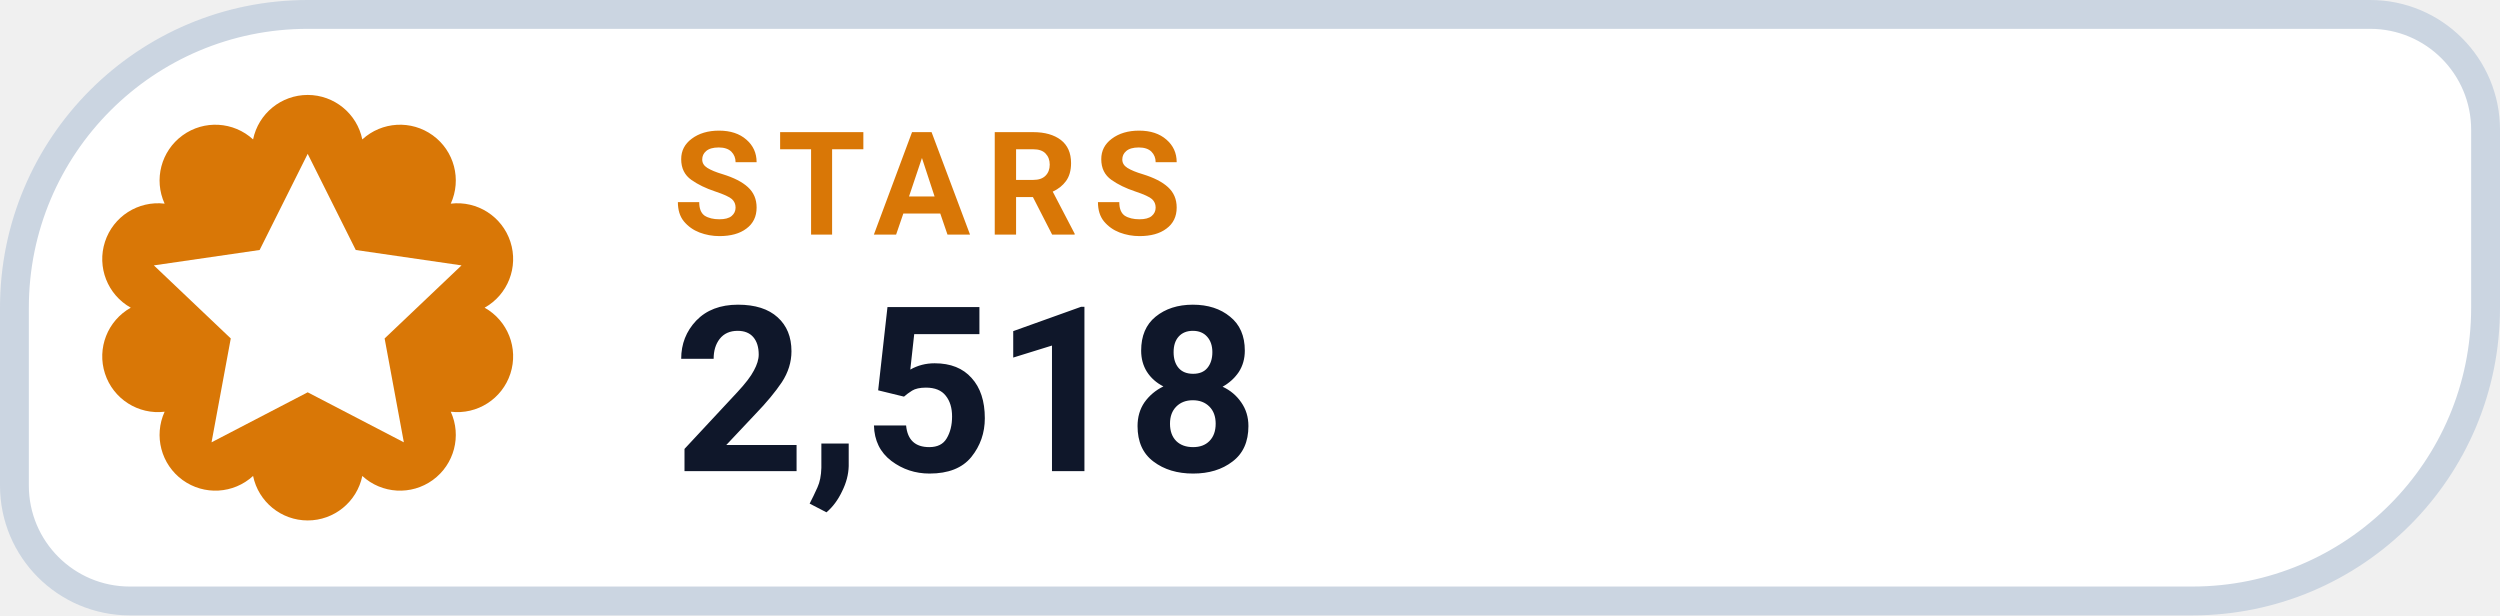
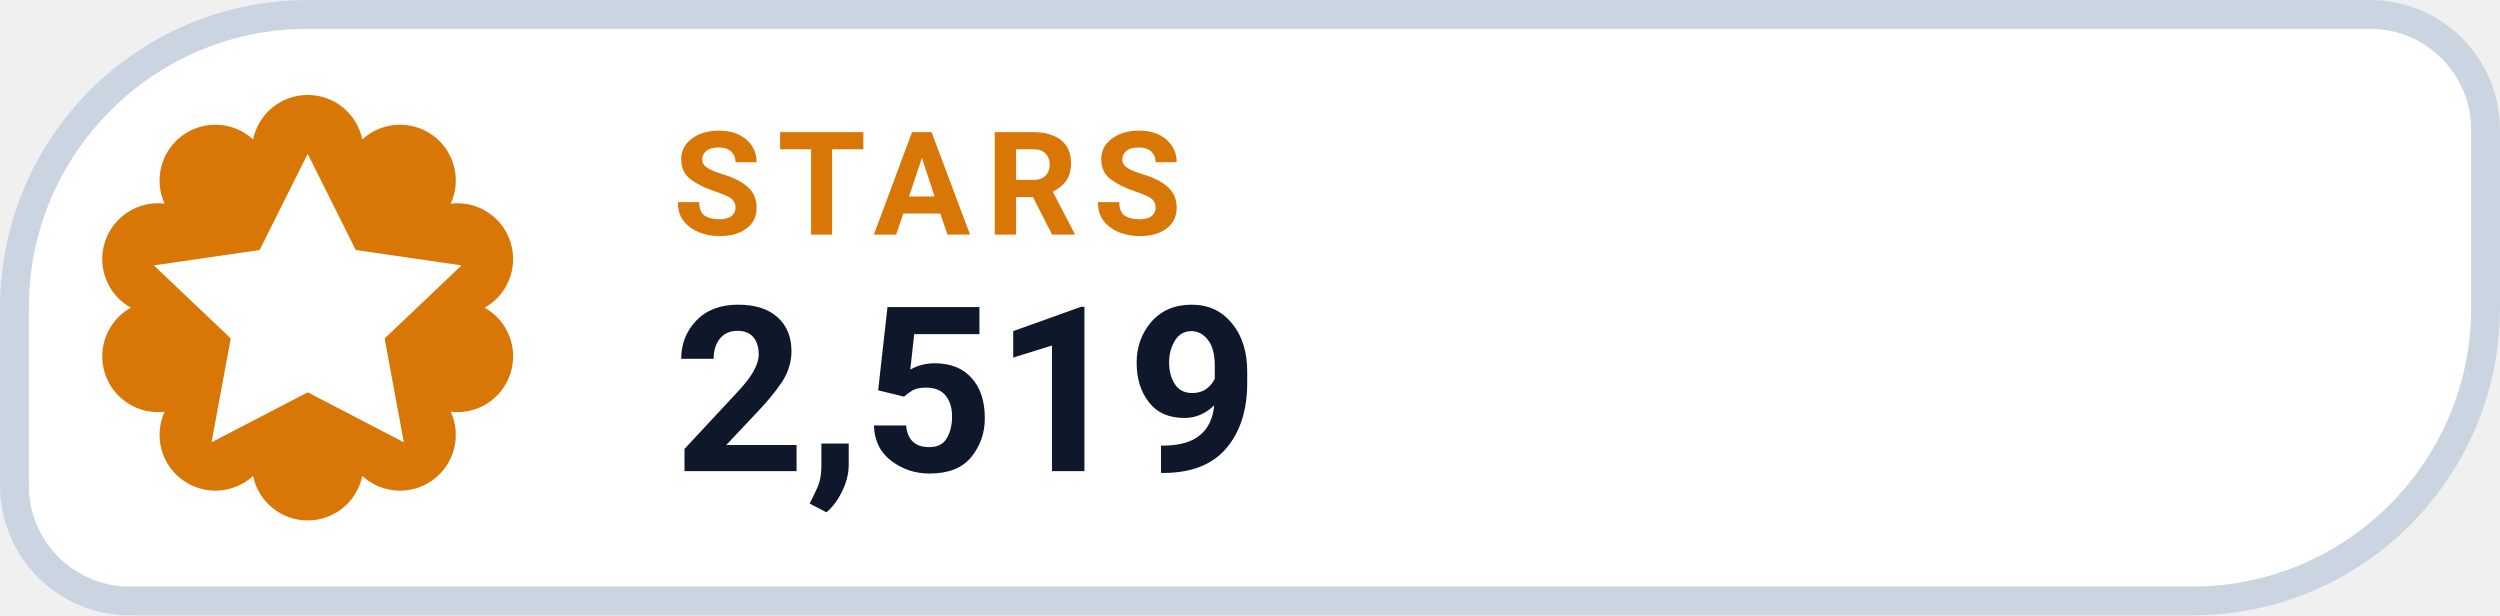
- <svg xmlns="http://www.w3.org/2000/svg" width="130" height="32" viewBox="0 0 130 32" role="img" aria-label="STARS 2,518">
+ <svg xmlns="http://www.w3.org/2000/svg" width="130" height="32" viewBox="0 0 130 32" role="img" aria-label="STARS 2,519">
  <path d="M 16.00 0.75 H 123.25 A 6.00 6.00 0 0 1 129.25 6.75 V 16.00 A 15.25 15.25 0 0 1 114.00 31.25 H 6.75 A 6.00 6.00 0 0 1 0.75 25.25 V 16.00 A 15.25 15.25 0 0 1 16.00 0.75 Z" fill="#FFFFFF" stroke="#CBD5E1" stroke-width="1.5" />
  <path d="M 13.16 7.25 A 2.90 2.90 0 0 1 18.84 7.25 A 2.90 2.90 0 0 1 23.44 10.59 A 2.90 2.90 0 0 1 25.20 16.00 A 2.90 2.90 0 0 1 23.44 21.41 A 2.90 2.90 0 0 1 18.84 24.75 A 2.90 2.90 0 0 1 13.16 24.75 A 2.90 2.90 0 0 1 8.56 21.41 A 2.90 2.90 0 0 1 6.80 16.00 A 2.90 2.90 0 0 1 8.56 10.59 A 2.90 2.90 0 0 1 13.16 7.25 Z" fill="#D97706" />
  <g transform="translate(16 16)" style="color:#FFFFFF;">
    <path d="M0 -8 l2.5 5 5.5 .8 -4 3.8 1 5.4 -5 -2.6 -5 2.6 1 -5.4 -4 -3.8 5.5 -.8 Z" fill="currentColor" />
  </g>
  <text x="35" y="12.2" fill="#D97706" font-family="-apple-system,BlinkMacSystemFont,'Segoe UI',Roboto,Helvetica,Arial,sans-serif" font-size="7.5" font-weight="700" letter-spacing=".8">STARS</text>
-   <text x="35" y="24.5" fill="#0F172A" font-family="-apple-system,BlinkMacSystemFont,'Segoe UI',Roboto,Helvetica,Arial,sans-serif" font-size="12" font-weight="750">2,518</text>
+   <text x="35" y="24.5" fill="#0F172A" font-family="-apple-system,BlinkMacSystemFont,'Segoe UI',Roboto,Helvetica,Arial,sans-serif" font-size="12" font-weight="750">2,519</text>
</svg>
